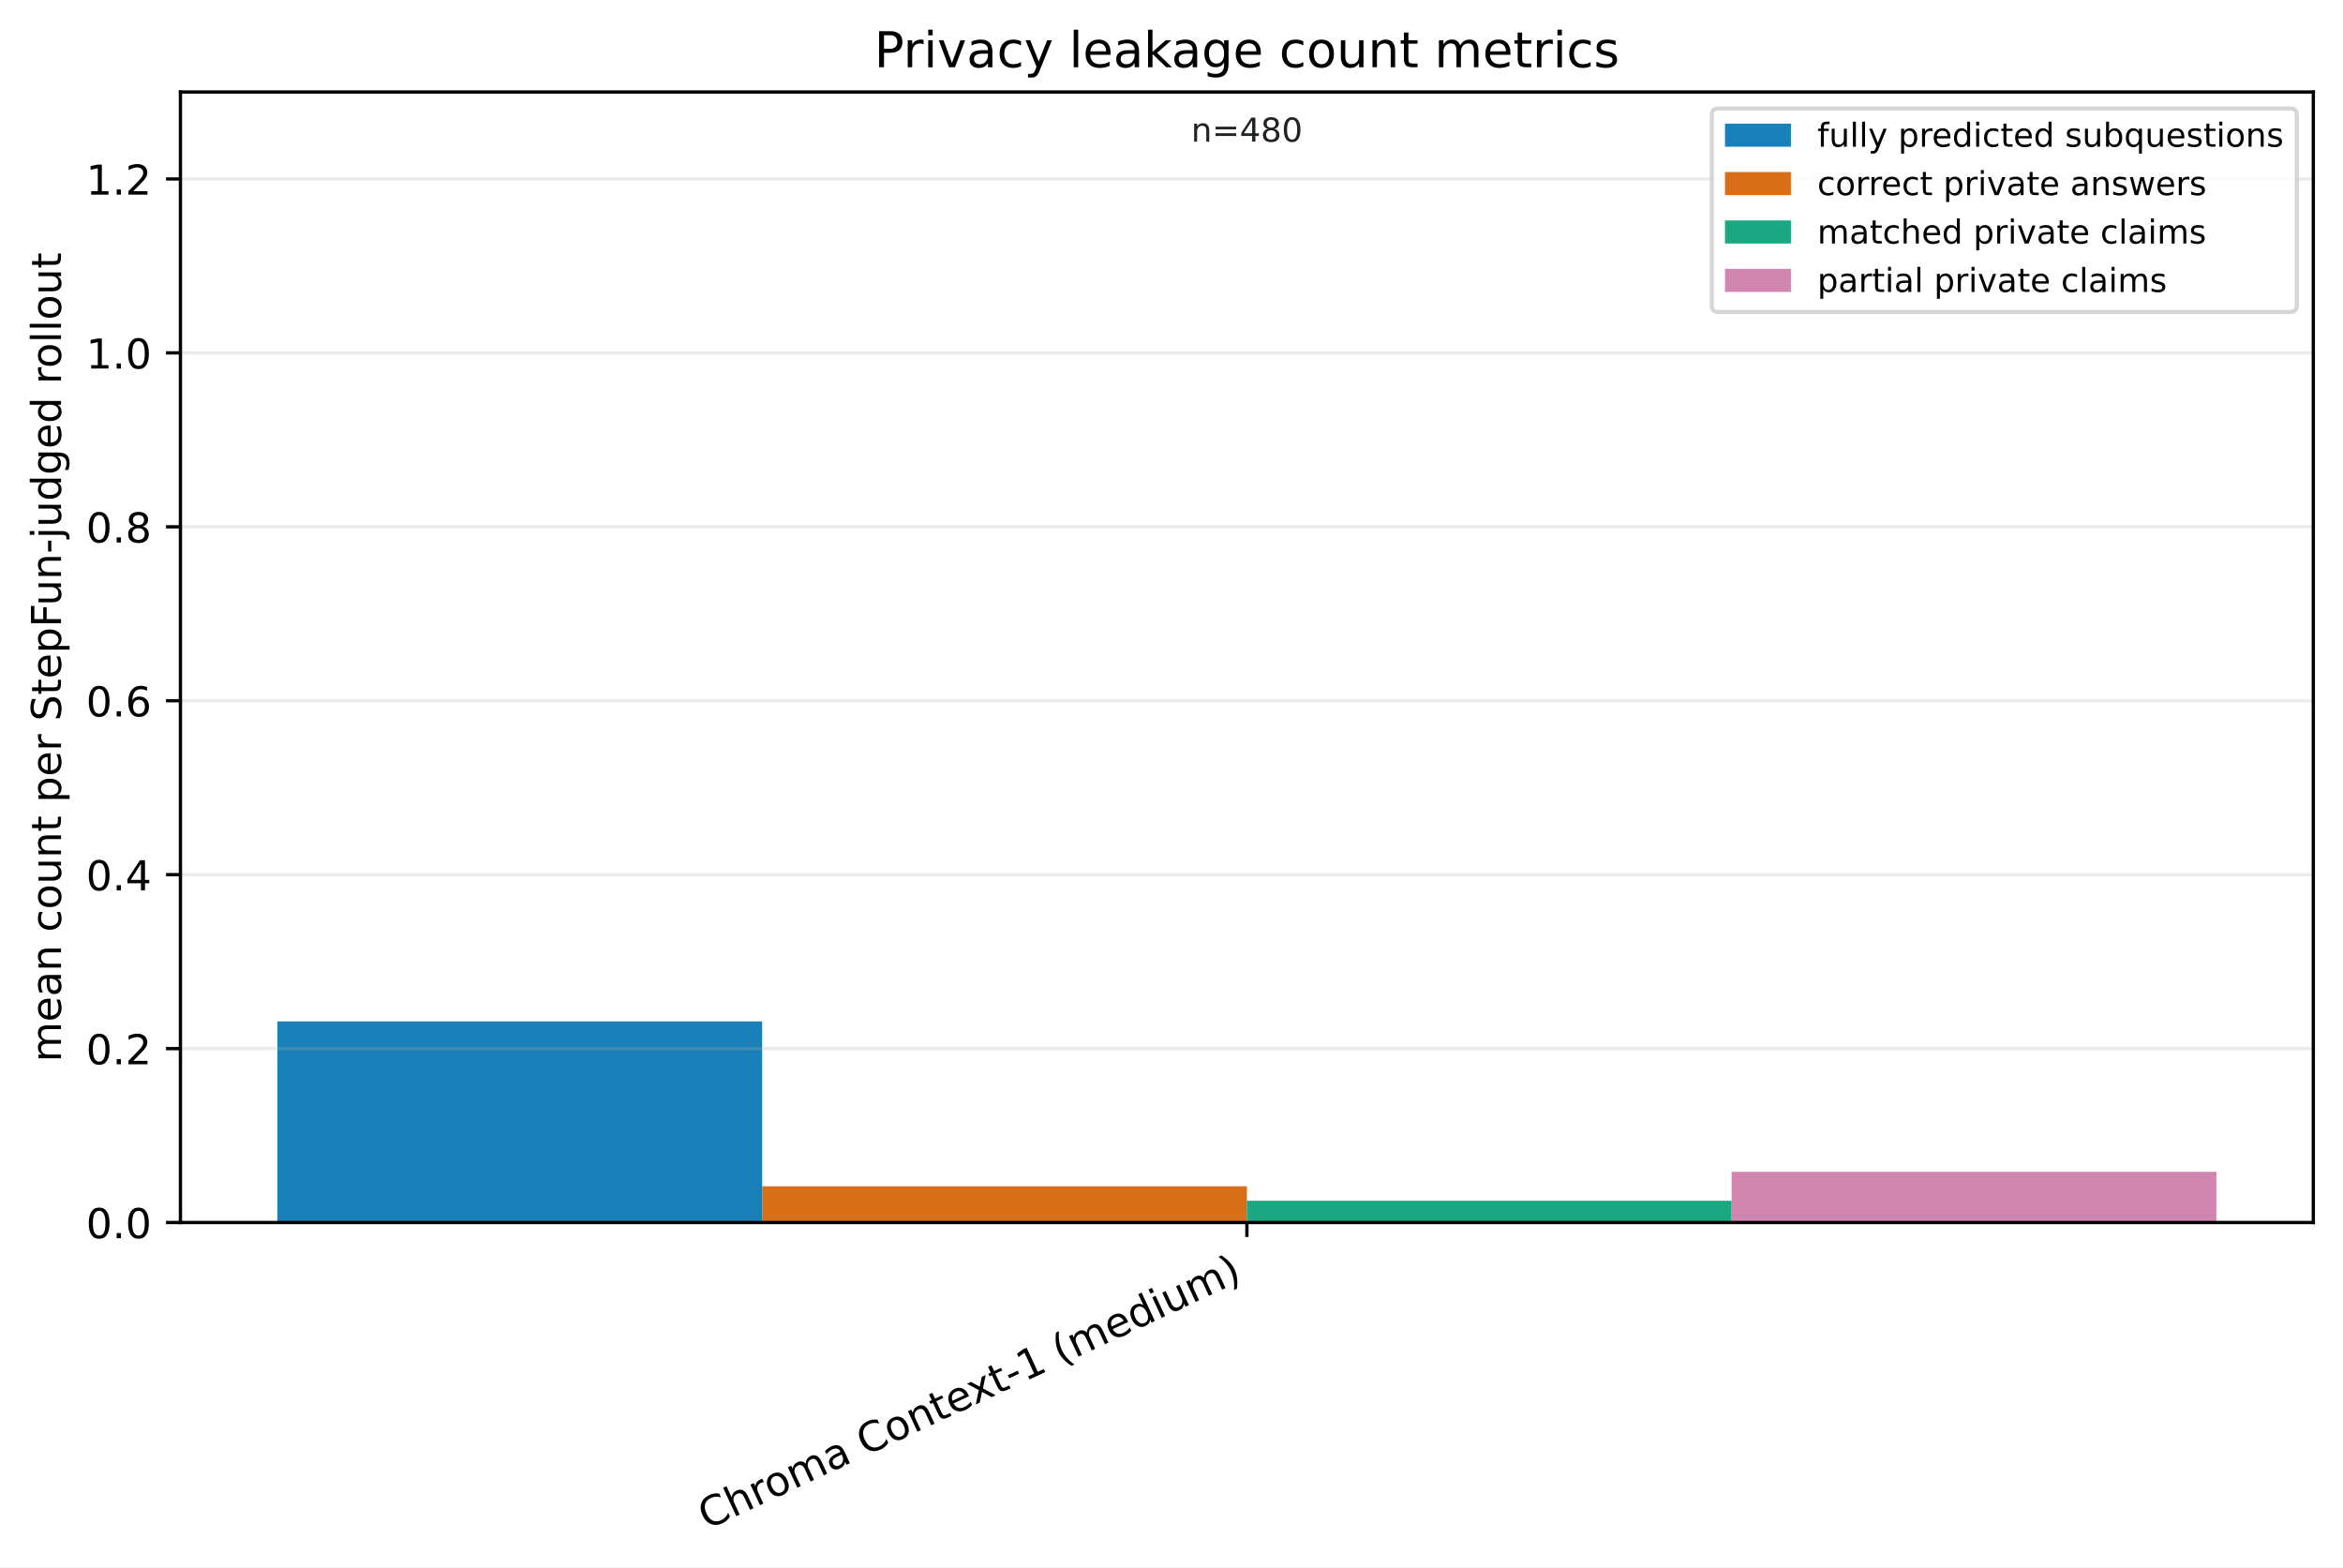
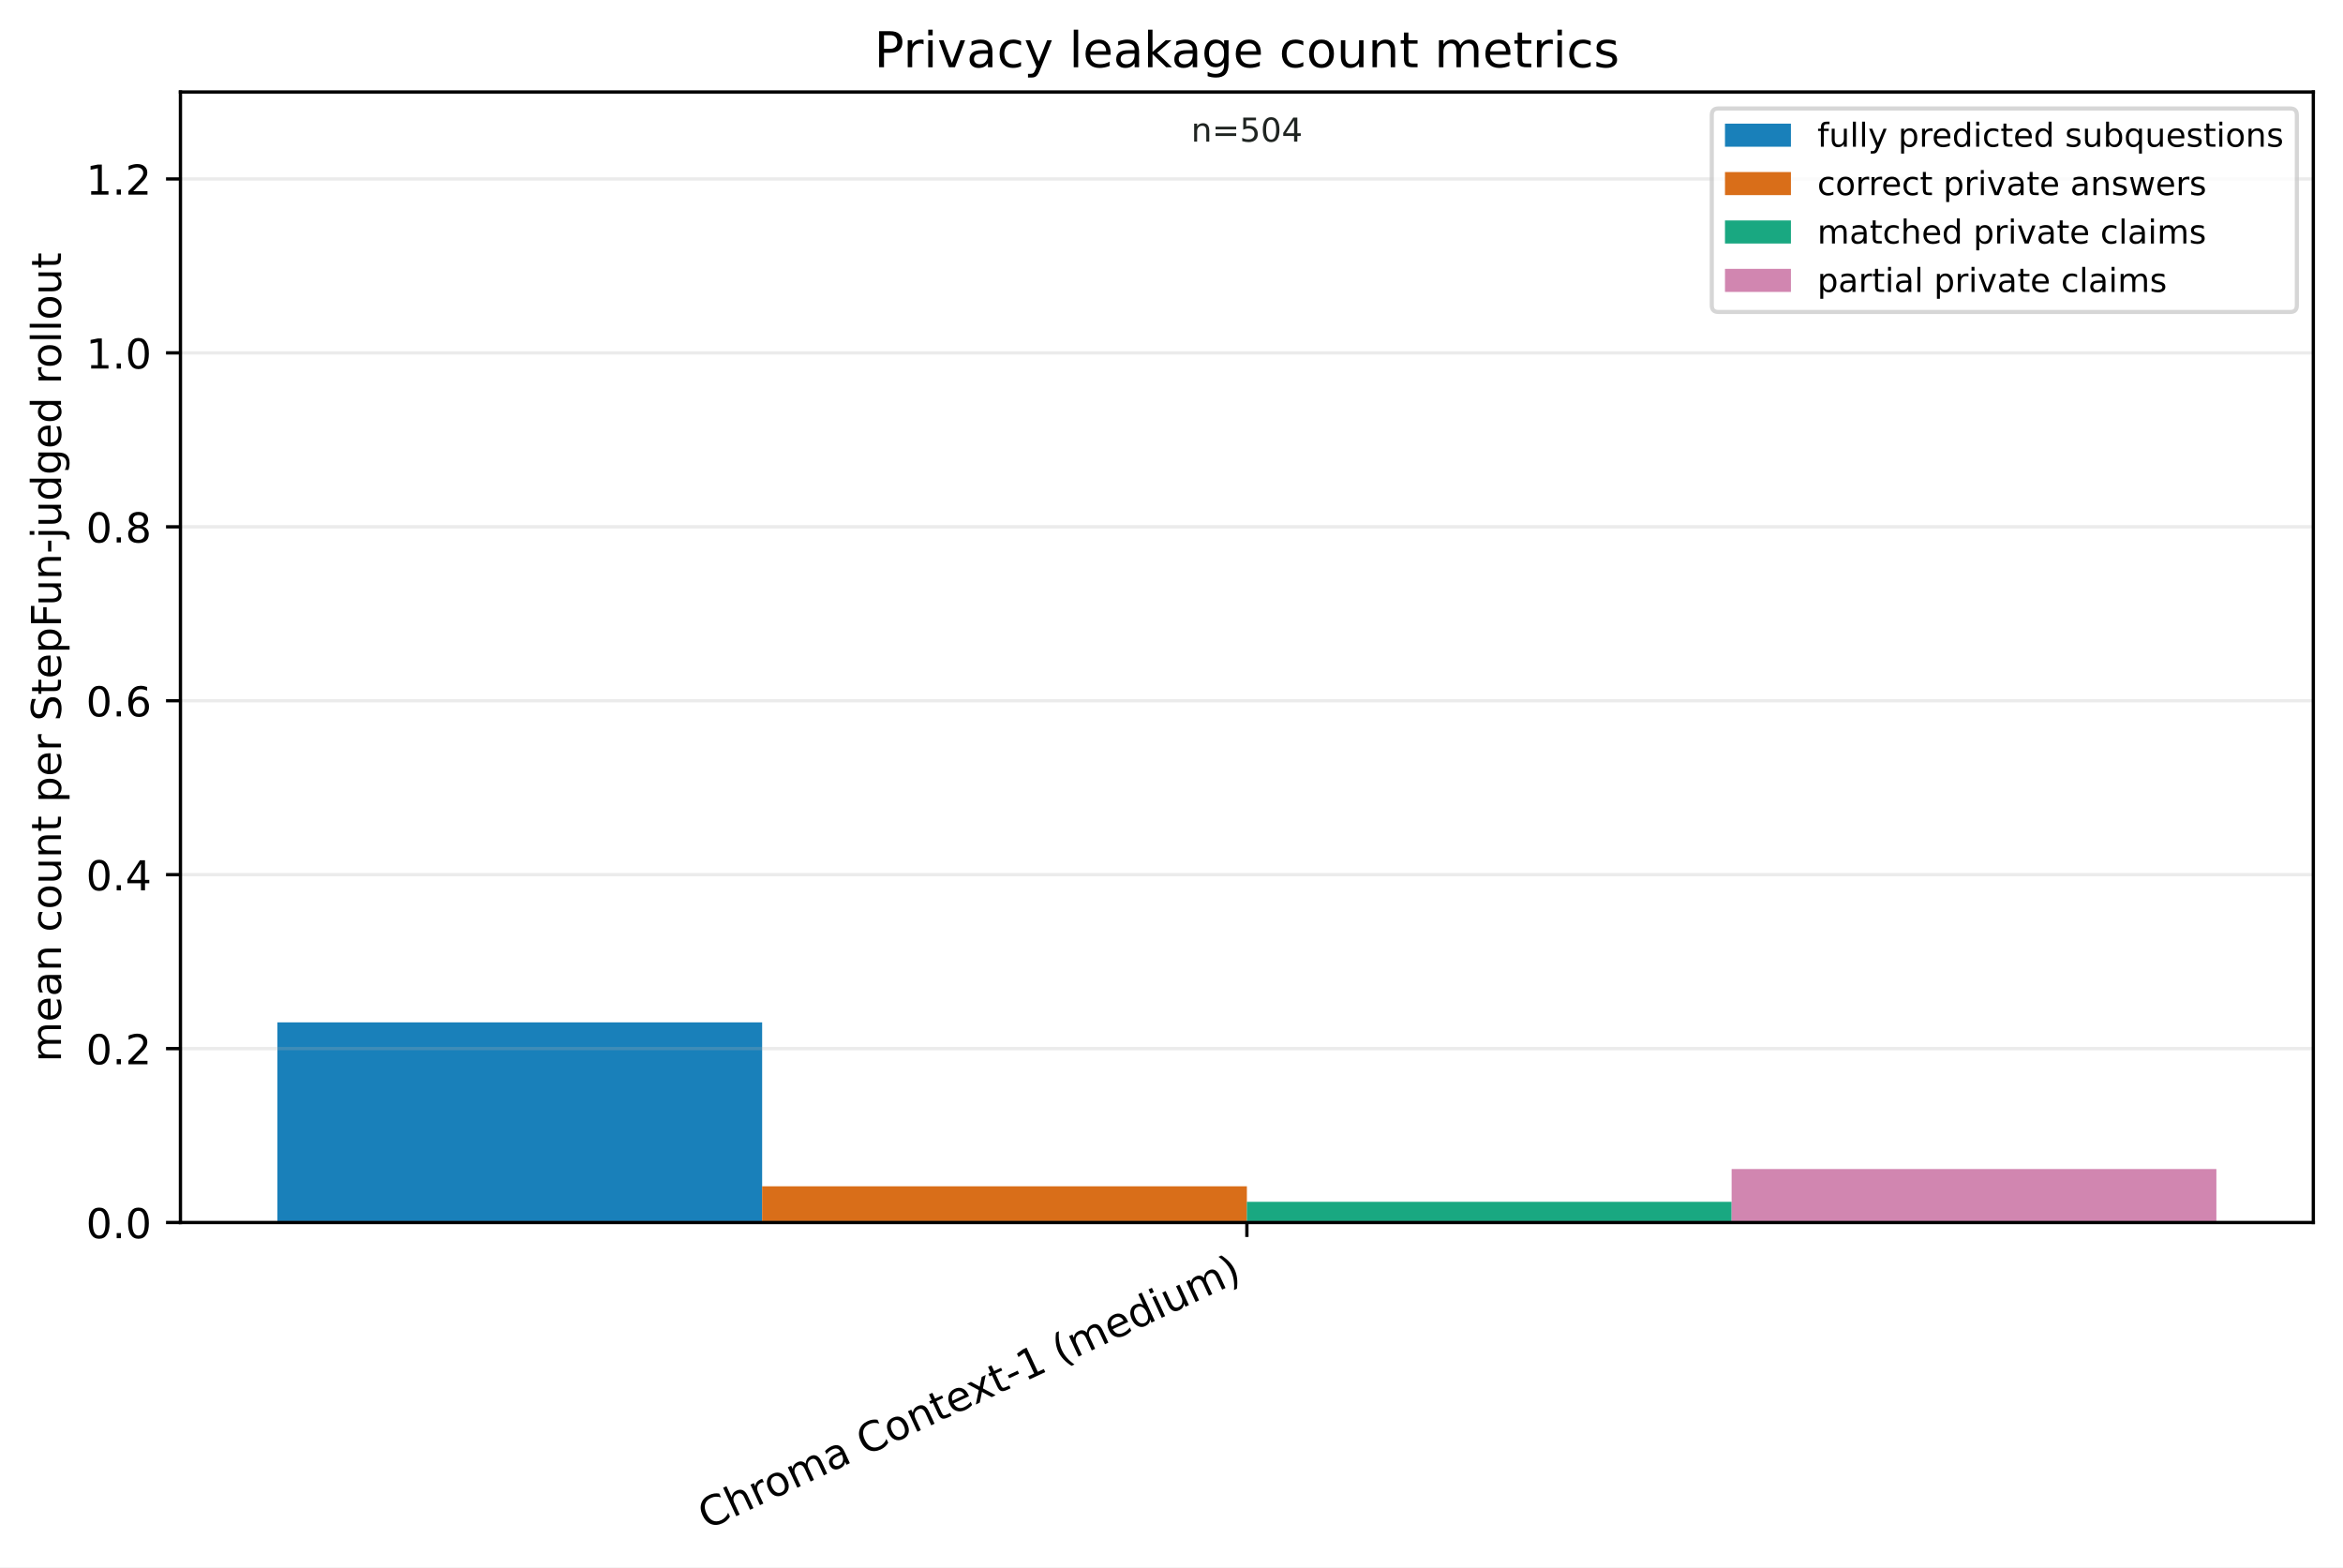
<svg xmlns="http://www.w3.org/2000/svg" xmlns:xlink="http://www.w3.org/1999/xlink" width="568.461pt" height="380.256pt" viewBox="0 0 568.461 380.256" version="1.1">
  <defs>
    <style type="text/css">*{stroke-linejoin: round; stroke-linecap: butt}</style>
  </defs>
  <g id="figure_1">
    <g id="patch_1">
      <path d="M 0 380.256 L 568.461 380.256 L 568.461 0 L 0 0 z " style="fill: #ffffff" />
    </g>
    <g id="axes_1">
      <g id="patch_2">
        <path d="M 43.781 296.598 L 561.261 296.598 L 561.261 22.318 L 43.781 22.318 z " style="fill: #ffffff" />
      </g>
      <g id="patch_3">
-         <path d="M 67.303 296.598 L 184.912 296.598 L 184.912 247.808 L 67.303 247.808 z " clip-path="url(#pab3deb7982)" style="fill: #0072b2; opacity: 0.9" />
+         <path d="M 67.303 296.598 L 184.912 296.598 L 184.912 248.038 L 67.303 248.038 z " clip-path="url(#p97b80d84ea)" style="fill: #0072b2; opacity: 0.9" />
      </g>
      <g id="patch_4">
-         <path d="M 184.912 296.598 L 302.521 296.598 L 302.521 287.807 L 184.912 287.807 z " clip-path="url(#pab3deb7982)" style="fill: #d55e00; opacity: 0.9" />
+         <path d="M 184.912 296.598 L 302.521 296.598 L 302.521 287.807 L 184.912 287.807 z " clip-path="url(#p97b80d84ea)" style="fill: #d55e00; opacity: 0.9" />
      </g>
      <g id="patch_5">
-         <path d="M 302.521 296.598 L 420.13 296.598 L 420.13 291.323 L 302.521 291.323 z " clip-path="url(#pab3deb7982)" style="fill: #009e73; opacity: 0.9" />
+         <path d="M 302.521 296.598 L 420.13 296.598 L 420.13 291.574 L 302.521 291.574 z " clip-path="url(#p97b80d84ea)" style="fill: #009e73; opacity: 0.9" />
      </g>
      <g id="patch_6">
-         <path d="M 420.13 296.598 L 537.739 296.598 L 537.739 284.29 L 420.13 284.29 z " clip-path="url(#pab3deb7982)" style="fill: #cc79a7; opacity: 0.9" />
+         <path d="M 420.13 296.598 L 537.739 296.598 L 537.739 283.62 L 420.13 283.62 z " clip-path="url(#p97b80d84ea)" style="fill: #cc79a7; opacity: 0.9" />
      </g>
      <g id="matplotlib.axis_1">
        <g id="xtick_1">
          <g id="line2d_1">
            <defs>
-               <path id="m0ffa93d040" d="M 0 0 L 0 3.5 " style="stroke: #000000; stroke-width: 0.8" />
+               <path id="mbfa7f4ede8" d="M 0 0 L 0 3.5 " style="stroke: #000000; stroke-width: 0.8" />
            </defs>
            <g>
-               <use xlink:href="#m0ffa93d040" x="302.521" y="296.598" style="stroke: #000000; stroke-width: 0.8" />
+               <use xlink:href="#mbfa7f4ede8" x="302.521" y="296.598" style="stroke: #000000; stroke-width: 0.8" />
            </g>
          </g>
          <g id="text_1">
            <g transform="translate(171.498 371.1715) rotate(-25) scale(0.1 -0.1)">
              <defs>
                <path id="DejaVuSans-43" d="M 4122 4306 L 4122 3641 Q 3803 3938 3442 4084 Q 3081 4231 2675 4231 Q 1875 4231 1450 3742 Q 1025 3253 1025 2328 Q 1025 1406 1450 917 Q 1875 428 2675 428 Q 3081 428 3442 575 Q 3803 722 4122 1019 L 4122 359 Q 3791 134 3420 21 Q 3050 -91 2638 -91 Q 1578 -91 968 557 Q 359 1206 359 2328 Q 359 3453 968 4101 Q 1578 4750 2638 4750 Q 3056 4750 3426 4639 Q 3797 4528 4122 4306 z " transform="scale(0.015625)" />
                <path id="DejaVuSans-68" d="M 3513 2113 L 3513 0 L 2938 0 L 2938 2094 Q 2938 2591 2744 2837 Q 2550 3084 2163 3084 Q 1697 3084 1428 2787 Q 1159 2491 1159 1978 L 1159 0 L 581 0 L 581 4863 L 1159 4863 L 1159 2956 Q 1366 3272 1645 3428 Q 1925 3584 2291 3584 Q 2894 3584 3203 3211 Q 3513 2838 3513 2113 z " transform="scale(0.015625)" />
                <path id="DejaVuSans-72" d="M 2631 2963 Q 2534 3019 2420 3045 Q 2306 3072 2169 3072 Q 1681 3072 1420 2755 Q 1159 2438 1159 1844 L 1159 0 L 581 0 L 581 3500 L 1159 3500 L 1159 2956 Q 1341 3275 1631 3429 Q 1922 3584 2338 3584 Q 2397 3584 2469 3576 Q 2541 3569 2628 3553 L 2631 2963 z " transform="scale(0.015625)" />
                <path id="DejaVuSans-6f" d="M 1959 3097 Q 1497 3097 1228 2736 Q 959 2375 959 1747 Q 959 1119 1226 758 Q 1494 397 1959 397 Q 2419 397 2687 759 Q 2956 1122 2956 1747 Q 2956 2369 2687 2733 Q 2419 3097 1959 3097 z M 1959 3584 Q 2709 3584 3137 3096 Q 3566 2609 3566 1747 Q 3566 888 3137 398 Q 2709 -91 1959 -91 Q 1206 -91 779 398 Q 353 888 353 1747 Q 353 2609 779 3096 Q 1206 3584 1959 3584 z " transform="scale(0.015625)" />
                <path id="DejaVuSans-6d" d="M 3328 2828 Q 3544 3216 3844 3400 Q 4144 3584 4550 3584 Q 5097 3584 5394 3201 Q 5691 2819 5691 2113 L 5691 0 L 5113 0 L 5113 2094 Q 5113 2597 4934 2840 Q 4756 3084 4391 3084 Q 3944 3084 3684 2787 Q 3425 2491 3425 1978 L 3425 0 L 2847 0 L 2847 2094 Q 2847 2600 2669 2842 Q 2491 3084 2119 3084 Q 1678 3084 1418 2786 Q 1159 2488 1159 1978 L 1159 0 L 581 0 L 581 3500 L 1159 3500 L 1159 2956 Q 1356 3278 1631 3431 Q 1906 3584 2284 3584 Q 2666 3584 2933 3390 Q 3200 3197 3328 2828 z " transform="scale(0.015625)" />
                <path id="DejaVuSans-61" d="M 2194 1759 Q 1497 1759 1228 1600 Q 959 1441 959 1056 Q 959 750 1161 570 Q 1363 391 1709 391 Q 2188 391 2477 730 Q 2766 1069 2766 1631 L 2766 1759 L 2194 1759 z M 3341 1997 L 3341 0 L 2766 0 L 2766 531 Q 2569 213 2275 61 Q 1981 -91 1556 -91 Q 1019 -91 701 211 Q 384 513 384 1019 Q 384 1609 779 1909 Q 1175 2209 1959 2209 L 2766 2209 L 2766 2266 Q 2766 2663 2505 2880 Q 2244 3097 1772 3097 Q 1472 3097 1187 3025 Q 903 2953 641 2809 L 641 3341 Q 956 3463 1253 3523 Q 1550 3584 1831 3584 Q 2591 3584 2966 3190 Q 3341 2797 3341 1997 z " transform="scale(0.015625)" />
                <path id="DejaVuSans-20" transform="scale(0.015625)" />
                <path id="DejaVuSans-6e" d="M 3513 2113 L 3513 0 L 2938 0 L 2938 2094 Q 2938 2591 2744 2837 Q 2550 3084 2163 3084 Q 1697 3084 1428 2787 Q 1159 2491 1159 1978 L 1159 0 L 581 0 L 581 3500 L 1159 3500 L 1159 2956 Q 1366 3272 1645 3428 Q 1925 3584 2291 3584 Q 2894 3584 3203 3211 Q 3513 2838 3513 2113 z " transform="scale(0.015625)" />
                <path id="DejaVuSans-74" d="M 1172 4494 L 1172 3500 L 2356 3500 L 2356 3053 L 1172 3053 L 1172 1153 Q 1172 725 1289 603 Q 1406 481 1766 481 L 2356 481 L 2356 0 L 1766 0 Q 1100 0 847 248 Q 594 497 594 1153 L 594 3053 L 172 3053 L 172 3500 L 594 3500 L 594 4494 L 1172 4494 z " transform="scale(0.015625)" />
                <path id="DejaVuSans-65" d="M 3597 1894 L 3597 1613 L 953 1613 Q 991 1019 1311 708 Q 1631 397 2203 397 Q 2534 397 2845 478 Q 3156 559 3463 722 L 3463 178 Q 3153 47 2828 -22 Q 2503 -91 2169 -91 Q 1331 -91 842 396 Q 353 884 353 1716 Q 353 2575 817 3079 Q 1281 3584 2069 3584 Q 2775 3584 3186 3129 Q 3597 2675 3597 1894 z M 3022 2063 Q 3016 2534 2758 2815 Q 2500 3097 2075 3097 Q 1594 3097 1305 2825 Q 1016 2553 972 2059 L 3022 2063 z " transform="scale(0.015625)" />
                <path id="DejaVuSans-78" d="M 3513 3500 L 2247 1797 L 3578 0 L 2900 0 L 1881 1375 L 863 0 L 184 0 L 1544 1831 L 300 3500 L 978 3500 L 1906 2253 L 2834 3500 L 3513 3500 z " transform="scale(0.015625)" />
                <path id="DejaVuSans-2d" d="M 313 2009 L 1997 2009 L 1997 1497 L 313 1497 L 313 2009 z " transform="scale(0.015625)" />
                <path id="DejaVuSans-31" d="M 794 531 L 1825 531 L 1825 4091 L 703 3866 L 703 4441 L 1819 4666 L 2450 4666 L 2450 531 L 3481 531 L 3481 0 L 794 0 L 794 531 z " transform="scale(0.015625)" />
                <path id="DejaVuSans-28" d="M 1984 4856 Q 1566 4138 1362 3434 Q 1159 2731 1159 2009 Q 1159 1288 1364 580 Q 1569 -128 1984 -844 L 1484 -844 Q 1016 -109 783 600 Q 550 1309 550 2009 Q 550 2706 781 3412 Q 1013 4119 1484 4856 L 1984 4856 z " transform="scale(0.015625)" />
                <path id="DejaVuSans-64" d="M 2906 2969 L 2906 4863 L 3481 4863 L 3481 0 L 2906 0 L 2906 525 Q 2725 213 2448 61 Q 2172 -91 1784 -91 Q 1150 -91 751 415 Q 353 922 353 1747 Q 353 2572 751 3078 Q 1150 3584 1784 3584 Q 2172 3584 2448 3432 Q 2725 3281 2906 2969 z M 947 1747 Q 947 1113 1208 752 Q 1469 391 1925 391 Q 2381 391 2643 752 Q 2906 1113 2906 1747 Q 2906 2381 2643 2742 Q 2381 3103 1925 3103 Q 1469 3103 1208 2742 Q 947 2381 947 1747 z " transform="scale(0.015625)" />
                <path id="DejaVuSans-69" d="M 603 3500 L 1178 3500 L 1178 0 L 603 0 L 603 3500 z M 603 4863 L 1178 4863 L 1178 4134 L 603 4134 L 603 4863 z " transform="scale(0.015625)" />
                <path id="DejaVuSans-75" d="M 544 1381 L 544 3500 L 1119 3500 L 1119 1403 Q 1119 906 1312 657 Q 1506 409 1894 409 Q 2359 409 2629 706 Q 2900 1003 2900 1516 L 2900 3500 L 3475 3500 L 3475 0 L 2900 0 L 2900 538 Q 2691 219 2414 64 Q 2138 -91 1772 -91 Q 1169 -91 856 284 Q 544 659 544 1381 z M 1991 3584 L 1991 3584 z " transform="scale(0.015625)" />
                <path id="DejaVuSans-29" d="M 513 4856 L 1013 4856 Q 1481 4119 1714 3412 Q 1947 2706 1947 2009 Q 1947 1309 1714 600 Q 1481 -109 1013 -844 L 513 -844 Q 928 -128 1133 580 Q 1338 1288 1338 2009 Q 1338 2731 1133 3434 Q 928 4138 513 4856 z " transform="scale(0.015625)" />
              </defs>
              <use xlink:href="#DejaVuSans-43" />
              <use xlink:href="#DejaVuSans-68" transform="translate(69.82422 0)" />
              <use xlink:href="#DejaVuSans-72" transform="translate(133.2031 0)" />
              <use xlink:href="#DejaVuSans-6f" transform="translate(172.0664 0)" />
              <use xlink:href="#DejaVuSans-6d" transform="translate(233.248 0)" />
              <use xlink:href="#DejaVuSans-61" transform="translate(330.6602 0)" />
              <use xlink:href="#DejaVuSans-20" transform="translate(391.9395 0)" />
              <use xlink:href="#DejaVuSans-43" transform="translate(423.7266 0)" />
              <use xlink:href="#DejaVuSans-6f" transform="translate(493.5508 0)" />
              <use xlink:href="#DejaVuSans-6e" transform="translate(554.7324 0)" />
              <use xlink:href="#DejaVuSans-74" transform="translate(618.1113 0)" />
              <use xlink:href="#DejaVuSans-65" transform="translate(657.3203 0)" />
              <use xlink:href="#DejaVuSans-78" transform="translate(717.0938 0)" />
              <use xlink:href="#DejaVuSans-74" transform="translate(776.2734 0)" />
              <use xlink:href="#DejaVuSans-2d" transform="translate(815.4824 0)" />
              <use xlink:href="#DejaVuSans-31" transform="translate(851.5664 0)" />
              <use xlink:href="#DejaVuSans-20" transform="translate(915.1895 0)" />
              <use xlink:href="#DejaVuSans-28" transform="translate(946.9766 0)" />
              <use xlink:href="#DejaVuSans-6d" transform="translate(985.9902 0)" />
              <use xlink:href="#DejaVuSans-65" transform="translate(1083.402 0)" />
              <use xlink:href="#DejaVuSans-64" transform="translate(1144.926 0)" />
              <use xlink:href="#DejaVuSans-69" transform="translate(1208.402 0)" />
              <use xlink:href="#DejaVuSans-75" transform="translate(1236.186 0)" />
              <use xlink:href="#DejaVuSans-6d" transform="translate(1299.564 0)" />
              <use xlink:href="#DejaVuSans-29" transform="translate(1396.977 0)" />
            </g>
          </g>
        </g>
      </g>
      <g id="matplotlib.axis_2">
        <g id="ytick_1">
          <g id="line2d_2">
-             <path d="M 43.781 296.598 L 561.261 296.598 " clip-path="url(#pab3deb7982)" style="fill: none; stroke: #b0b0b0; stroke-opacity: 0.25; stroke-width: 0.8; stroke-linecap: square" />
+             <path d="M 43.781 296.598 L 561.261 296.598 " clip-path="url(#p97b80d84ea)" style="fill: none; stroke: #b0b0b0; stroke-opacity: 0.25; stroke-width: 0.8; stroke-linecap: square" />
          </g>
          <g id="line2d_3">
            <defs>
-               <path id="m284f4245f6" d="M 0 0 L -3.5 0 " style="stroke: #000000; stroke-width: 0.8" />
+               <path id="m9f14f2f416" d="M 0 0 L -3.5 0 " style="stroke: #000000; stroke-width: 0.8" />
            </defs>
            <g>
-               <use xlink:href="#m284f4245f6" x="43.781" y="296.598" style="stroke: #000000; stroke-width: 0.8" />
+               <use xlink:href="#m9f14f2f416" x="43.781" y="296.598" style="stroke: #000000; stroke-width: 0.8" />
            </g>
          </g>
          <g id="text_2">
            <g transform="translate(20.87813 300.3969) scale(0.1 -0.1)">
              <defs>
                <path id="DejaVuSans-30" d="M 2034 4250 Q 1547 4250 1301 3770 Q 1056 3291 1056 2328 Q 1056 1369 1301 889 Q 1547 409 2034 409 Q 2525 409 2770 889 Q 3016 1369 3016 2328 Q 3016 3291 2770 3770 Q 2525 4250 2034 4250 z M 2034 4750 Q 2819 4750 3233 4129 Q 3647 3509 3647 2328 Q 3647 1150 3233 529 Q 2819 -91 2034 -91 Q 1250 -91 836 529 Q 422 1150 422 2328 Q 422 3509 836 4129 Q 1250 4750 2034 4750 z " transform="scale(0.015625)" />
                <path id="DejaVuSans-2e" d="M 684 794 L 1344 794 L 1344 0 L 684 0 L 684 794 z " transform="scale(0.015625)" />
              </defs>
              <use xlink:href="#DejaVuSans-30" />
              <use xlink:href="#DejaVuSans-2e" transform="translate(63.62305 0)" />
              <use xlink:href="#DejaVuSans-30" transform="translate(95.41016 0)" />
            </g>
          </g>
        </g>
        <g id="ytick_2">
          <g id="line2d_4">
-             <path d="M 43.781 254.401 L 561.261 254.401 " clip-path="url(#pab3deb7982)" style="fill: none; stroke: #b0b0b0; stroke-opacity: 0.25; stroke-width: 0.8; stroke-linecap: square" />
+             <path d="M 43.781 254.401 L 561.261 254.401 " clip-path="url(#p97b80d84ea)" style="fill: none; stroke: #b0b0b0; stroke-opacity: 0.25; stroke-width: 0.8; stroke-linecap: square" />
          </g>
          <g id="line2d_5">
            <g>
-               <use xlink:href="#m284f4245f6" x="43.781" y="254.401" style="stroke: #000000; stroke-width: 0.8" />
+               <use xlink:href="#m9f14f2f416" x="43.781" y="254.401" style="stroke: #000000; stroke-width: 0.8" />
            </g>
          </g>
          <g id="text_3">
            <g transform="translate(20.87813 258.2) scale(0.1 -0.1)">
              <defs>
                <path id="DejaVuSans-32" d="M 1228 531 L 3431 531 L 3431 0 L 469 0 L 469 531 Q 828 903 1448 1529 Q 2069 2156 2228 2338 Q 2531 2678 2651 2914 Q 2772 3150 2772 3378 Q 2772 3750 2511 3984 Q 2250 4219 1831 4219 Q 1534 4219 1204 4116 Q 875 4013 500 3803 L 500 4441 Q 881 4594 1212 4672 Q 1544 4750 1819 4750 Q 2544 4750 2975 4387 Q 3406 4025 3406 3419 Q 3406 3131 3298 2873 Q 3191 2616 2906 2266 Q 2828 2175 2409 1742 Q 1991 1309 1228 531 z " transform="scale(0.015625)" />
              </defs>
              <use xlink:href="#DejaVuSans-30" />
              <use xlink:href="#DejaVuSans-2e" transform="translate(63.62305 0)" />
              <use xlink:href="#DejaVuSans-32" transform="translate(95.41016 0)" />
            </g>
          </g>
        </g>
        <g id="ytick_3">
          <g id="line2d_6">
-             <path d="M 43.781 212.204 L 561.261 212.204 " clip-path="url(#pab3deb7982)" style="fill: none; stroke: #b0b0b0; stroke-opacity: 0.25; stroke-width: 0.8; stroke-linecap: square" />
+             <path d="M 43.781 212.204 L 561.261 212.204 " clip-path="url(#p97b80d84ea)" style="fill: none; stroke: #b0b0b0; stroke-opacity: 0.25; stroke-width: 0.8; stroke-linecap: square" />
          </g>
          <g id="line2d_7">
            <g>
-               <use xlink:href="#m284f4245f6" x="43.781" y="212.204" style="stroke: #000000; stroke-width: 0.8" />
+               <use xlink:href="#m9f14f2f416" x="43.781" y="212.204" style="stroke: #000000; stroke-width: 0.8" />
            </g>
          </g>
          <g id="text_4">
            <g transform="translate(20.87813 216.0032) scale(0.1 -0.1)">
              <defs>
                <path id="DejaVuSans-34" d="M 2419 4116 L 825 1625 L 2419 1625 L 2419 4116 z M 2253 4666 L 3047 4666 L 3047 1625 L 3713 1625 L 3713 1100 L 3047 1100 L 3047 0 L 2419 0 L 2419 1100 L 313 1100 L 313 1709 L 2253 4666 z " transform="scale(0.015625)" />
              </defs>
              <use xlink:href="#DejaVuSans-30" />
              <use xlink:href="#DejaVuSans-2e" transform="translate(63.62305 0)" />
              <use xlink:href="#DejaVuSans-34" transform="translate(95.41016 0)" />
            </g>
          </g>
        </g>
        <g id="ytick_4">
          <g id="line2d_8">
-             <path d="M 43.781 170.007 L 561.261 170.007 " clip-path="url(#pab3deb7982)" style="fill: none; stroke: #b0b0b0; stroke-opacity: 0.25; stroke-width: 0.8; stroke-linecap: square" />
+             <path d="M 43.781 170.007 L 561.261 170.007 " clip-path="url(#p97b80d84ea)" style="fill: none; stroke: #b0b0b0; stroke-opacity: 0.25; stroke-width: 0.8; stroke-linecap: square" />
          </g>
          <g id="line2d_9">
            <g>
-               <use xlink:href="#m284f4245f6" x="43.781" y="170.007" style="stroke: #000000; stroke-width: 0.8" />
+               <use xlink:href="#m9f14f2f416" x="43.781" y="170.007" style="stroke: #000000; stroke-width: 0.8" />
            </g>
          </g>
          <g id="text_5">
            <g transform="translate(20.87813 173.8063) scale(0.1 -0.1)">
              <defs>
                <path id="DejaVuSans-36" d="M 2113 2584 Q 1688 2584 1439 2293 Q 1191 2003 1191 1497 Q 1191 994 1439 701 Q 1688 409 2113 409 Q 2538 409 2786 701 Q 3034 994 3034 1497 Q 3034 2003 2786 2293 Q 2538 2584 2113 2584 z M 3366 4563 L 3366 3988 Q 3128 4100 2886 4159 Q 2644 4219 2406 4219 Q 1781 4219 1451 3797 Q 1122 3375 1075 2522 Q 1259 2794 1537 2939 Q 1816 3084 2150 3084 Q 2853 3084 3261 2657 Q 3669 2231 3669 1497 Q 3669 778 3244 343 Q 2819 -91 2113 -91 Q 1303 -91 875 529 Q 447 1150 447 2328 Q 447 3434 972 4092 Q 1497 4750 2381 4750 Q 2619 4750 2861 4703 Q 3103 4656 3366 4563 z " transform="scale(0.015625)" />
              </defs>
              <use xlink:href="#DejaVuSans-30" />
              <use xlink:href="#DejaVuSans-2e" transform="translate(63.62305 0)" />
              <use xlink:href="#DejaVuSans-36" transform="translate(95.41016 0)" />
            </g>
          </g>
        </g>
        <g id="ytick_5">
          <g id="line2d_10">
-             <path d="M 43.781 127.81 L 561.261 127.81 " clip-path="url(#pab3deb7982)" style="fill: none; stroke: #b0b0b0; stroke-opacity: 0.25; stroke-width: 0.8; stroke-linecap: square" />
+             <path d="M 43.781 127.81 L 561.261 127.81 " clip-path="url(#p97b80d84ea)" style="fill: none; stroke: #b0b0b0; stroke-opacity: 0.25; stroke-width: 0.8; stroke-linecap: square" />
          </g>
          <g id="line2d_11">
            <g>
-               <use xlink:href="#m284f4245f6" x="43.781" y="127.81" style="stroke: #000000; stroke-width: 0.8" />
+               <use xlink:href="#m9f14f2f416" x="43.781" y="127.81" style="stroke: #000000; stroke-width: 0.8" />
            </g>
          </g>
          <g id="text_6">
            <g transform="translate(20.87813 131.6095) scale(0.1 -0.1)">
              <defs>
                <path id="DejaVuSans-38" d="M 2034 2216 Q 1584 2216 1326 1975 Q 1069 1734 1069 1313 Q 1069 891 1326 650 Q 1584 409 2034 409 Q 2484 409 2743 651 Q 3003 894 3003 1313 Q 3003 1734 2745 1975 Q 2488 2216 2034 2216 z M 1403 2484 Q 997 2584 770 2862 Q 544 3141 544 3541 Q 544 4100 942 4425 Q 1341 4750 2034 4750 Q 2731 4750 3128 4425 Q 3525 4100 3525 3541 Q 3525 3141 3298 2862 Q 3072 2584 2669 2484 Q 3125 2378 3379 2068 Q 3634 1759 3634 1313 Q 3634 634 3220 271 Q 2806 -91 2034 -91 Q 1263 -91 848 271 Q 434 634 434 1313 Q 434 1759 690 2068 Q 947 2378 1403 2484 z M 1172 3481 Q 1172 3119 1398 2916 Q 1625 2713 2034 2713 Q 2441 2713 2670 2916 Q 2900 3119 2900 3481 Q 2900 3844 2670 4047 Q 2441 4250 2034 4250 Q 1625 4250 1398 4047 Q 1172 3844 1172 3481 z " transform="scale(0.015625)" />
              </defs>
              <use xlink:href="#DejaVuSans-30" />
              <use xlink:href="#DejaVuSans-2e" transform="translate(63.62305 0)" />
              <use xlink:href="#DejaVuSans-38" transform="translate(95.41016 0)" />
            </g>
          </g>
        </g>
        <g id="ytick_6">
          <g id="line2d_12">
-             <path d="M 43.781 85.613 L 561.261 85.613 " clip-path="url(#pab3deb7982)" style="fill: none; stroke: #b0b0b0; stroke-opacity: 0.25; stroke-width: 0.8; stroke-linecap: square" />
+             <path d="M 43.781 85.613 L 561.261 85.613 " clip-path="url(#p97b80d84ea)" style="fill: none; stroke: #b0b0b0; stroke-opacity: 0.25; stroke-width: 0.8; stroke-linecap: square" />
          </g>
          <g id="line2d_13">
            <g>
-               <use xlink:href="#m284f4245f6" x="43.781" y="85.613" style="stroke: #000000; stroke-width: 0.8" />
+               <use xlink:href="#m9f14f2f416" x="43.781" y="85.613" style="stroke: #000000; stroke-width: 0.8" />
            </g>
          </g>
          <g id="text_7">
            <g transform="translate(20.87813 89.41262) scale(0.1 -0.1)">
              <use xlink:href="#DejaVuSans-31" />
              <use xlink:href="#DejaVuSans-2e" transform="translate(63.62305 0)" />
              <use xlink:href="#DejaVuSans-30" transform="translate(95.41016 0)" />
            </g>
          </g>
        </g>
        <g id="ytick_7">
          <g id="line2d_14">
-             <path d="M 43.781 43.417 L 561.261 43.417 " clip-path="url(#pab3deb7982)" style="fill: none; stroke: #b0b0b0; stroke-opacity: 0.25; stroke-width: 0.8; stroke-linecap: square" />
+             <path d="M 43.781 43.417 L 561.261 43.417 " clip-path="url(#p97b80d84ea)" style="fill: none; stroke: #b0b0b0; stroke-opacity: 0.25; stroke-width: 0.8; stroke-linecap: square" />
          </g>
          <g id="line2d_15">
            <g>
-               <use xlink:href="#m284f4245f6" x="43.781" y="43.417" style="stroke: #000000; stroke-width: 0.8" />
+               <use xlink:href="#m9f14f2f416" x="43.781" y="43.417" style="stroke: #000000; stroke-width: 0.8" />
            </g>
          </g>
          <g id="text_8">
            <g transform="translate(20.87813 47.21577) scale(0.1 -0.1)">
              <use xlink:href="#DejaVuSans-31" />
              <use xlink:href="#DejaVuSans-2e" transform="translate(63.62305 0)" />
              <use xlink:href="#DejaVuSans-32" transform="translate(95.41016 0)" />
            </g>
          </g>
        </g>
        <g id="text_9">
          <g transform="translate(14.79844 257.6595) rotate(-90) scale(0.1 -0.1)">
            <defs>
              <path id="DejaVuSans-63" d="M 3122 3366 L 3122 2828 Q 2878 2963 2633 3030 Q 2388 3097 2138 3097 Q 1578 3097 1268 2742 Q 959 2388 959 1747 Q 959 1106 1268 751 Q 1578 397 2138 397 Q 2388 397 2633 464 Q 2878 531 3122 666 L 3122 134 Q 2881 22 2623 -34 Q 2366 -91 2075 -91 Q 1284 -91 818 406 Q 353 903 353 1747 Q 353 2603 823 3093 Q 1294 3584 2113 3584 Q 2378 3584 2631 3529 Q 2884 3475 3122 3366 z " transform="scale(0.015625)" />
              <path id="DejaVuSans-70" d="M 1159 525 L 1159 -1331 L 581 -1331 L 581 3500 L 1159 3500 L 1159 2969 Q 1341 3281 1617 3432 Q 1894 3584 2278 3584 Q 2916 3584 3314 3078 Q 3713 2572 3713 1747 Q 3713 922 3314 415 Q 2916 -91 2278 -91 Q 1894 -91 1617 61 Q 1341 213 1159 525 z M 3116 1747 Q 3116 2381 2855 2742 Q 2594 3103 2138 3103 Q 1681 3103 1420 2742 Q 1159 2381 1159 1747 Q 1159 1113 1420 752 Q 1681 391 2138 391 Q 2594 391 2855 752 Q 3116 1113 3116 1747 z " transform="scale(0.015625)" />
              <path id="DejaVuSans-53" d="M 3425 4513 L 3425 3897 Q 3066 4069 2747 4153 Q 2428 4238 2131 4238 Q 1616 4238 1336 4038 Q 1056 3838 1056 3469 Q 1056 3159 1242 3001 Q 1428 2844 1947 2747 L 2328 2669 Q 3034 2534 3370 2195 Q 3706 1856 3706 1288 Q 3706 609 3251 259 Q 2797 -91 1919 -91 Q 1588 -91 1214 -16 Q 841 59 441 206 L 441 856 Q 825 641 1194 531 Q 1563 422 1919 422 Q 2459 422 2753 634 Q 3047 847 3047 1241 Q 3047 1584 2836 1778 Q 2625 1972 2144 2069 L 1759 2144 Q 1053 2284 737 2584 Q 422 2884 422 3419 Q 422 4038 858 4394 Q 1294 4750 2059 4750 Q 2388 4750 2728 4690 Q 3069 4631 3425 4513 z " transform="scale(0.015625)" />
              <path id="DejaVuSans-46" d="M 628 4666 L 3309 4666 L 3309 4134 L 1259 4134 L 1259 2759 L 3109 2759 L 3109 2228 L 1259 2228 L 1259 0 L 628 0 L 628 4666 z " transform="scale(0.015625)" />
              <path id="DejaVuSans-6a" d="M 603 3500 L 1178 3500 L 1178 -63 Q 1178 -731 923 -1031 Q 669 -1331 103 -1331 L -116 -1331 L -116 -844 L 38 -844 Q 366 -844 484 -692 Q 603 -541 603 -63 L 603 3500 z M 603 4863 L 1178 4863 L 1178 4134 L 603 4134 L 603 4863 z " transform="scale(0.015625)" />
              <path id="DejaVuSans-67" d="M 2906 1791 Q 2906 2416 2648 2759 Q 2391 3103 1925 3103 Q 1463 3103 1205 2759 Q 947 2416 947 1791 Q 947 1169 1205 825 Q 1463 481 1925 481 Q 2391 481 2648 825 Q 2906 1169 2906 1791 z M 3481 434 Q 3481 -459 3084 -895 Q 2688 -1331 1869 -1331 Q 1566 -1331 1297 -1286 Q 1028 -1241 775 -1147 L 775 -588 Q 1028 -725 1275 -790 Q 1522 -856 1778 -856 Q 2344 -856 2625 -561 Q 2906 -266 2906 331 L 2906 616 Q 2728 306 2450 153 Q 2172 0 1784 0 Q 1141 0 747 490 Q 353 981 353 1791 Q 353 2603 747 3093 Q 1141 3584 1784 3584 Q 2172 3584 2450 3431 Q 2728 3278 2906 2969 L 2906 3500 L 3481 3500 L 3481 434 z " transform="scale(0.015625)" />
              <path id="DejaVuSans-6c" d="M 603 4863 L 1178 4863 L 1178 0 L 603 0 L 603 4863 z " transform="scale(0.015625)" />
            </defs>
            <use xlink:href="#DejaVuSans-6d" />
            <use xlink:href="#DejaVuSans-65" transform="translate(97.41211 0)" />
            <use xlink:href="#DejaVuSans-61" transform="translate(158.9355 0)" />
            <use xlink:href="#DejaVuSans-6e" transform="translate(220.2148 0)" />
            <use xlink:href="#DejaVuSans-20" transform="translate(283.5938 0)" />
            <use xlink:href="#DejaVuSans-63" transform="translate(315.3809 0)" />
            <use xlink:href="#DejaVuSans-6f" transform="translate(370.3613 0)" />
            <use xlink:href="#DejaVuSans-75" transform="translate(431.543 0)" />
            <use xlink:href="#DejaVuSans-6e" transform="translate(494.9219 0)" />
            <use xlink:href="#DejaVuSans-74" transform="translate(558.3008 0)" />
            <use xlink:href="#DejaVuSans-20" transform="translate(597.5098 0)" />
            <use xlink:href="#DejaVuSans-70" transform="translate(629.2969 0)" />
            <use xlink:href="#DejaVuSans-65" transform="translate(692.7734 0)" />
            <use xlink:href="#DejaVuSans-72" transform="translate(754.2969 0)" />
            <use xlink:href="#DejaVuSans-20" transform="translate(795.4102 0)" />
            <use xlink:href="#DejaVuSans-53" transform="translate(827.1973 0)" />
            <use xlink:href="#DejaVuSans-74" transform="translate(890.6738 0)" />
            <use xlink:href="#DejaVuSans-65" transform="translate(929.8828 0)" />
            <use xlink:href="#DejaVuSans-70" transform="translate(991.4062 0)" />
            <use xlink:href="#DejaVuSans-46" transform="translate(1054.883 0)" />
            <use xlink:href="#DejaVuSans-75" transform="translate(1106.902 0)" />
            <use xlink:href="#DejaVuSans-6e" transform="translate(1170.281 0)" />
            <use xlink:href="#DejaVuSans-2d" transform="translate(1233.66 0)" />
            <use xlink:href="#DejaVuSans-6a" transform="translate(1269.744 0)" />
            <use xlink:href="#DejaVuSans-75" transform="translate(1297.527 0)" />
            <use xlink:href="#DejaVuSans-64" transform="translate(1360.906 0)" />
            <use xlink:href="#DejaVuSans-67" transform="translate(1424.383 0)" />
            <use xlink:href="#DejaVuSans-65" transform="translate(1487.859 0)" />
            <use xlink:href="#DejaVuSans-64" transform="translate(1549.383 0)" />
            <use xlink:href="#DejaVuSans-20" transform="translate(1612.859 0)" />
            <use xlink:href="#DejaVuSans-72" transform="translate(1644.646 0)" />
            <use xlink:href="#DejaVuSans-6f" transform="translate(1683.51 0)" />
            <use xlink:href="#DejaVuSans-6c" transform="translate(1744.691 0)" />
            <use xlink:href="#DejaVuSans-6c" transform="translate(1772.475 0)" />
            <use xlink:href="#DejaVuSans-6f" transform="translate(1800.258 0)" />
            <use xlink:href="#DejaVuSans-75" transform="translate(1861.439 0)" />
            <use xlink:href="#DejaVuSans-74" transform="translate(1924.818 0)" />
          </g>
        </g>
      </g>
      <g id="patch_7">
        <path d="M 43.781 296.598 L 43.781 22.318 " style="fill: none; stroke: #000000; stroke-width: 0.8; stroke-linejoin: miter; stroke-linecap: square" />
      </g>
      <g id="patch_8">
        <path d="M 561.261 296.598 L 561.261 22.318 " style="fill: none; stroke: #000000; stroke-width: 0.8; stroke-linejoin: miter; stroke-linecap: square" />
      </g>
      <g id="patch_9">
        <path d="M 43.781 296.598 L 561.261 296.598 " style="fill: none; stroke: #000000; stroke-width: 0.8; stroke-linejoin: miter; stroke-linecap: square" />
      </g>
      <g id="patch_10">
        <path d="M 43.781 22.318 L 561.261 22.318 " style="fill: none; stroke: #000000; stroke-width: 0.8; stroke-linejoin: miter; stroke-linecap: square" />
      </g>
      <g id="text_10">
        <g style="fill: #1f2421" transform="translate(288.9994 34.36835) scale(0.08 -0.08)">
          <defs>
            <path id="DejaVuSans-3d" d="M 678 2906 L 4684 2906 L 4684 2381 L 678 2381 L 678 2906 z M 678 1631 L 4684 1631 L 4684 1100 L 678 1100 L 678 1631 z " transform="scale(0.015625)" />
+             <path id="DejaVuSans-35" d="M 691 4666 L 3169 4666 L 3169 4134 L 1269 4134 L 1269 2991 Q 1406 3038 1543 3061 Q 1681 3084 1819 3084 Q 2600 3084 3056 2656 Q 3513 2228 3513 1497 Q 3513 744 3044 326 Q 2575 -91 1722 -91 Q 1428 -91 1123 -41 Q 819 9 494 109 L 494 744 Q 775 591 1075 516 Q 1375 441 1709 441 Q 2250 441 2565 725 Q 2881 1009 2881 1497 Q 2881 1984 2565 2268 Q 2250 2553 1709 2553 Q 1456 2553 1204 2497 Q 953 2441 691 2322 L 691 4666 z " transform="scale(0.015625)" />
          </defs>
          <use xlink:href="#DejaVuSans-6e" />
          <use xlink:href="#DejaVuSans-3d" transform="translate(63.37891 0)" />
-           <use xlink:href="#DejaVuSans-34" transform="translate(147.168 0)" />
-           <use xlink:href="#DejaVuSans-38" transform="translate(210.791 0)" />
-           <use xlink:href="#DejaVuSans-30" transform="translate(274.4141 0)" />
+           <use xlink:href="#DejaVuSans-35" transform="translate(147.168 0)" />
+           <use xlink:href="#DejaVuSans-30" transform="translate(210.791 0)" />
+           <use xlink:href="#DejaVuSans-34" transform="translate(274.4141 0)" />
        </g>
      </g>
      <g id="text_11">
        <g transform="translate(212.1191 16.31812) scale(0.12 -0.12)">
          <defs>
            <path id="DejaVuSans-50" d="M 1259 4147 L 1259 2394 L 2053 2394 Q 2494 2394 2734 2622 Q 2975 2850 2975 3272 Q 2975 3691 2734 3919 Q 2494 4147 2053 4147 L 1259 4147 z M 628 4666 L 2053 4666 Q 2838 4666 3239 4311 Q 3641 3956 3641 3272 Q 3641 2581 3239 2228 Q 2838 1875 2053 1875 L 1259 1875 L 1259 0 L 628 0 L 628 4666 z " transform="scale(0.015625)" />
            <path id="DejaVuSans-76" d="M 191 3500 L 800 3500 L 1894 563 L 2988 3500 L 3597 3500 L 2284 0 L 1503 0 L 191 3500 z " transform="scale(0.015625)" />
            <path id="DejaVuSans-79" d="M 2059 -325 Q 1816 -950 1584 -1140 Q 1353 -1331 966 -1331 L 506 -1331 L 506 -850 L 844 -850 Q 1081 -850 1212 -737 Q 1344 -625 1503 -206 L 1606 56 L 191 3500 L 800 3500 L 1894 763 L 2988 3500 L 3597 3500 L 2059 -325 z " transform="scale(0.015625)" />
            <path id="DejaVuSans-6b" d="M 581 4863 L 1159 4863 L 1159 1991 L 2875 3500 L 3609 3500 L 1753 1863 L 3688 0 L 2938 0 L 1159 1709 L 1159 0 L 581 0 L 581 4863 z " transform="scale(0.015625)" />
            <path id="DejaVuSans-73" d="M 2834 3397 L 2834 2853 Q 2591 2978 2328 3040 Q 2066 3103 1784 3103 Q 1356 3103 1142 2972 Q 928 2841 928 2578 Q 928 2378 1081 2264 Q 1234 2150 1697 2047 L 1894 2003 Q 2506 1872 2764 1633 Q 3022 1394 3022 966 Q 3022 478 2636 193 Q 2250 -91 1575 -91 Q 1294 -91 989 -36 Q 684 19 347 128 L 347 722 Q 666 556 975 473 Q 1284 391 1588 391 Q 1994 391 2212 530 Q 2431 669 2431 922 Q 2431 1156 2273 1281 Q 2116 1406 1581 1522 L 1381 1569 Q 847 1681 609 1914 Q 372 2147 372 2553 Q 372 3047 722 3315 Q 1072 3584 1716 3584 Q 2034 3584 2315 3537 Q 2597 3491 2834 3397 z " transform="scale(0.015625)" />
          </defs>
          <use xlink:href="#DejaVuSans-50" />
          <use xlink:href="#DejaVuSans-72" transform="translate(58.55273 0)" />
          <use xlink:href="#DejaVuSans-69" transform="translate(99.66602 0)" />
          <use xlink:href="#DejaVuSans-76" transform="translate(127.4492 0)" />
          <use xlink:href="#DejaVuSans-61" transform="translate(186.6289 0)" />
          <use xlink:href="#DejaVuSans-63" transform="translate(247.9082 0)" />
          <use xlink:href="#DejaVuSans-79" transform="translate(302.8887 0)" />
          <use xlink:href="#DejaVuSans-20" transform="translate(362.0684 0)" />
          <use xlink:href="#DejaVuSans-6c" transform="translate(393.8555 0)" />
          <use xlink:href="#DejaVuSans-65" transform="translate(421.6387 0)" />
          <use xlink:href="#DejaVuSans-61" transform="translate(483.1621 0)" />
          <use xlink:href="#DejaVuSans-6b" transform="translate(544.4414 0)" />
          <use xlink:href="#DejaVuSans-61" transform="translate(600.6016 0)" />
          <use xlink:href="#DejaVuSans-67" transform="translate(661.8809 0)" />
          <use xlink:href="#DejaVuSans-65" transform="translate(725.3574 0)" />
          <use xlink:href="#DejaVuSans-20" transform="translate(786.8809 0)" />
          <use xlink:href="#DejaVuSans-63" transform="translate(818.668 0)" />
          <use xlink:href="#DejaVuSans-6f" transform="translate(873.6484 0)" />
          <use xlink:href="#DejaVuSans-75" transform="translate(934.8301 0)" />
          <use xlink:href="#DejaVuSans-6e" transform="translate(998.209 0)" />
          <use xlink:href="#DejaVuSans-74" transform="translate(1061.588 0)" />
          <use xlink:href="#DejaVuSans-20" transform="translate(1100.797 0)" />
          <use xlink:href="#DejaVuSans-6d" transform="translate(1132.584 0)" />
          <use xlink:href="#DejaVuSans-65" transform="translate(1229.996 0)" />
          <use xlink:href="#DejaVuSans-74" transform="translate(1291.52 0)" />
          <use xlink:href="#DejaVuSans-72" transform="translate(1330.729 0)" />
          <use xlink:href="#DejaVuSans-69" transform="translate(1371.842 0)" />
          <use xlink:href="#DejaVuSans-63" transform="translate(1399.625 0)" />
          <use xlink:href="#DejaVuSans-73" transform="translate(1454.605 0)" />
        </g>
      </g>
      <g id="legend_1">
        <g id="patch_11">
          <path d="M 416.916 75.688 L 555.661 75.688 Q 557.261 75.688 557.261 74.088 L 557.261 27.918 Q 557.261 26.318 555.661 26.318 L 416.916 26.318 Q 415.316 26.318 415.316 27.918 L 415.316 74.088 Q 415.316 75.688 416.916 75.688 z " style="fill: #ffffff; opacity: 0.8; stroke: #cccccc; stroke-linejoin: miter" />
        </g>
        <g id="patch_12">
          <path d="M 418.516 35.597 L 434.516 35.597 L 434.516 29.997 L 418.516 29.997 z " style="fill: #0072b2; opacity: 0.9" />
        </g>
        <g id="text_12">
          <g transform="translate(440.9162 35.59687) scale(0.08 -0.08)">
            <defs>
              <path id="DejaVuSans-66" d="M 2375 4863 L 2375 4384 L 1825 4384 Q 1516 4384 1395 4259 Q 1275 4134 1275 3809 L 1275 3500 L 2222 3500 L 2222 3053 L 1275 3053 L 1275 0 L 697 0 L 697 3053 L 147 3053 L 147 3500 L 697 3500 L 697 3744 Q 697 4328 969 4595 Q 1241 4863 1831 4863 L 2375 4863 z " transform="scale(0.015625)" />
              <path id="DejaVuSans-62" d="M 3116 1747 Q 3116 2381 2855 2742 Q 2594 3103 2138 3103 Q 1681 3103 1420 2742 Q 1159 2381 1159 1747 Q 1159 1113 1420 752 Q 1681 391 2138 391 Q 2594 391 2855 752 Q 3116 1113 3116 1747 z M 1159 2969 Q 1341 3281 1617 3432 Q 1894 3584 2278 3584 Q 2916 3584 3314 3078 Q 3713 2572 3713 1747 Q 3713 922 3314 415 Q 2916 -91 2278 -91 Q 1894 -91 1617 61 Q 1341 213 1159 525 L 1159 0 L 581 0 L 581 4863 L 1159 4863 L 1159 2969 z " transform="scale(0.015625)" />
              <path id="DejaVuSans-71" d="M 947 1747 Q 947 1113 1208 752 Q 1469 391 1925 391 Q 2381 391 2643 752 Q 2906 1113 2906 1747 Q 2906 2381 2643 2742 Q 2381 3103 1925 3103 Q 1469 3103 1208 2742 Q 947 2381 947 1747 z M 2906 525 Q 2725 213 2448 61 Q 2172 -91 1784 -91 Q 1150 -91 751 415 Q 353 922 353 1747 Q 353 2572 751 3078 Q 1150 3584 1784 3584 Q 2172 3584 2448 3432 Q 2725 3281 2906 2969 L 2906 3500 L 3481 3500 L 3481 -1331 L 2906 -1331 L 2906 525 z " transform="scale(0.015625)" />
            </defs>
            <use xlink:href="#DejaVuSans-66" />
            <use xlink:href="#DejaVuSans-75" transform="translate(35.20508 0)" />
            <use xlink:href="#DejaVuSans-6c" transform="translate(98.58398 0)" />
            <use xlink:href="#DejaVuSans-6c" transform="translate(126.3672 0)" />
            <use xlink:href="#DejaVuSans-79" transform="translate(154.1504 0)" />
            <use xlink:href="#DejaVuSans-20" transform="translate(213.3301 0)" />
            <use xlink:href="#DejaVuSans-70" transform="translate(245.1172 0)" />
            <use xlink:href="#DejaVuSans-72" transform="translate(308.5938 0)" />
            <use xlink:href="#DejaVuSans-65" transform="translate(347.457 0)" />
            <use xlink:href="#DejaVuSans-64" transform="translate(408.9805 0)" />
            <use xlink:href="#DejaVuSans-69" transform="translate(472.457 0)" />
            <use xlink:href="#DejaVuSans-63" transform="translate(500.2402 0)" />
            <use xlink:href="#DejaVuSans-74" transform="translate(555.2207 0)" />
            <use xlink:href="#DejaVuSans-65" transform="translate(594.4297 0)" />
            <use xlink:href="#DejaVuSans-64" transform="translate(655.9531 0)" />
            <use xlink:href="#DejaVuSans-20" transform="translate(719.4297 0)" />
            <use xlink:href="#DejaVuSans-73" transform="translate(751.2168 0)" />
            <use xlink:href="#DejaVuSans-75" transform="translate(803.3164 0)" />
            <use xlink:href="#DejaVuSans-62" transform="translate(866.6953 0)" />
            <use xlink:href="#DejaVuSans-71" transform="translate(930.1719 0)" />
            <use xlink:href="#DejaVuSans-75" transform="translate(993.6484 0)" />
            <use xlink:href="#DejaVuSans-65" transform="translate(1057.027 0)" />
            <use xlink:href="#DejaVuSans-73" transform="translate(1118.551 0)" />
            <use xlink:href="#DejaVuSans-74" transform="translate(1170.65 0)" />
            <use xlink:href="#DejaVuSans-69" transform="translate(1209.859 0)" />
            <use xlink:href="#DejaVuSans-6f" transform="translate(1237.643 0)" />
            <use xlink:href="#DejaVuSans-6e" transform="translate(1298.824 0)" />
            <use xlink:href="#DejaVuSans-73" transform="translate(1362.203 0)" />
          </g>
        </g>
        <g id="patch_13">
          <path d="M 418.516 47.339 L 434.516 47.339 L 434.516 41.739 L 418.516 41.739 z " style="fill: #d55e00; opacity: 0.9" />
        </g>
        <g id="text_13">
          <g transform="translate(440.9162 47.33937) scale(0.08 -0.08)">
            <defs>
              <path id="DejaVuSans-77" d="M 269 3500 L 844 3500 L 1563 769 L 2278 3500 L 2956 3500 L 3675 769 L 4391 3500 L 4966 3500 L 4050 0 L 3372 0 L 2619 2869 L 1863 0 L 1184 0 L 269 3500 z " transform="scale(0.015625)" />
            </defs>
            <use xlink:href="#DejaVuSans-63" />
            <use xlink:href="#DejaVuSans-6f" transform="translate(54.98047 0)" />
            <use xlink:href="#DejaVuSans-72" transform="translate(116.1621 0)" />
            <use xlink:href="#DejaVuSans-72" transform="translate(155.5254 0)" />
            <use xlink:href="#DejaVuSans-65" transform="translate(194.3887 0)" />
            <use xlink:href="#DejaVuSans-63" transform="translate(255.9121 0)" />
            <use xlink:href="#DejaVuSans-74" transform="translate(310.8926 0)" />
            <use xlink:href="#DejaVuSans-20" transform="translate(350.1016 0)" />
            <use xlink:href="#DejaVuSans-70" transform="translate(381.8887 0)" />
            <use xlink:href="#DejaVuSans-72" transform="translate(445.3652 0)" />
            <use xlink:href="#DejaVuSans-69" transform="translate(486.4785 0)" />
            <use xlink:href="#DejaVuSans-76" transform="translate(514.2617 0)" />
            <use xlink:href="#DejaVuSans-61" transform="translate(573.4414 0)" />
            <use xlink:href="#DejaVuSans-74" transform="translate(634.7207 0)" />
            <use xlink:href="#DejaVuSans-65" transform="translate(673.9297 0)" />
            <use xlink:href="#DejaVuSans-20" transform="translate(735.4531 0)" />
            <use xlink:href="#DejaVuSans-61" transform="translate(767.2402 0)" />
            <use xlink:href="#DejaVuSans-6e" transform="translate(828.5195 0)" />
            <use xlink:href="#DejaVuSans-73" transform="translate(891.8984 0)" />
            <use xlink:href="#DejaVuSans-77" transform="translate(943.998 0)" />
            <use xlink:href="#DejaVuSans-65" transform="translate(1025.785 0)" />
            <use xlink:href="#DejaVuSans-72" transform="translate(1087.309 0)" />
            <use xlink:href="#DejaVuSans-73" transform="translate(1128.422 0)" />
          </g>
        </g>
        <g id="patch_14">
          <path d="M 418.516 59.082 L 434.516 59.082 L 434.516 53.482 L 418.516 53.482 z " style="fill: #009e73; opacity: 0.9" />
        </g>
        <g id="text_14">
          <g transform="translate(440.9162 59.08187) scale(0.08 -0.08)">
            <use xlink:href="#DejaVuSans-6d" />
            <use xlink:href="#DejaVuSans-61" transform="translate(97.41211 0)" />
            <use xlink:href="#DejaVuSans-74" transform="translate(158.6914 0)" />
            <use xlink:href="#DejaVuSans-63" transform="translate(197.9004 0)" />
            <use xlink:href="#DejaVuSans-68" transform="translate(252.8809 0)" />
            <use xlink:href="#DejaVuSans-65" transform="translate(316.2598 0)" />
            <use xlink:href="#DejaVuSans-64" transform="translate(377.7832 0)" />
            <use xlink:href="#DejaVuSans-20" transform="translate(441.2598 0)" />
            <use xlink:href="#DejaVuSans-70" transform="translate(473.0469 0)" />
            <use xlink:href="#DejaVuSans-72" transform="translate(536.5234 0)" />
            <use xlink:href="#DejaVuSans-69" transform="translate(577.6367 0)" />
            <use xlink:href="#DejaVuSans-76" transform="translate(605.4199 0)" />
            <use xlink:href="#DejaVuSans-61" transform="translate(664.5996 0)" />
            <use xlink:href="#DejaVuSans-74" transform="translate(725.8789 0)" />
            <use xlink:href="#DejaVuSans-65" transform="translate(765.0879 0)" />
            <use xlink:href="#DejaVuSans-20" transform="translate(826.6113 0)" />
            <use xlink:href="#DejaVuSans-63" transform="translate(858.3984 0)" />
            <use xlink:href="#DejaVuSans-6c" transform="translate(913.3789 0)" />
            <use xlink:href="#DejaVuSans-61" transform="translate(941.1621 0)" />
            <use xlink:href="#DejaVuSans-69" transform="translate(1002.441 0)" />
            <use xlink:href="#DejaVuSans-6d" transform="translate(1030.225 0)" />
            <use xlink:href="#DejaVuSans-73" transform="translate(1127.637 0)" />
          </g>
        </g>
        <g id="patch_15">
          <path d="M 418.516 70.824 L 434.516 70.824 L 434.516 65.224 L 418.516 65.224 z " style="fill: #cc79a7; opacity: 0.9" />
        </g>
        <g id="text_15">
          <g transform="translate(440.9162 70.82438) scale(0.08 -0.08)">
            <use xlink:href="#DejaVuSans-70" />
            <use xlink:href="#DejaVuSans-61" transform="translate(63.47656 0)" />
            <use xlink:href="#DejaVuSans-72" transform="translate(124.7559 0)" />
            <use xlink:href="#DejaVuSans-74" transform="translate(165.8691 0)" />
            <use xlink:href="#DejaVuSans-69" transform="translate(205.0781 0)" />
            <use xlink:href="#DejaVuSans-61" transform="translate(232.8613 0)" />
            <use xlink:href="#DejaVuSans-6c" transform="translate(294.1406 0)" />
            <use xlink:href="#DejaVuSans-20" transform="translate(321.9238 0)" />
            <use xlink:href="#DejaVuSans-70" transform="translate(353.7109 0)" />
            <use xlink:href="#DejaVuSans-72" transform="translate(417.1875 0)" />
            <use xlink:href="#DejaVuSans-69" transform="translate(458.3008 0)" />
            <use xlink:href="#DejaVuSans-76" transform="translate(486.084 0)" />
            <use xlink:href="#DejaVuSans-61" transform="translate(545.2637 0)" />
            <use xlink:href="#DejaVuSans-74" transform="translate(606.543 0)" />
            <use xlink:href="#DejaVuSans-65" transform="translate(645.752 0)" />
            <use xlink:href="#DejaVuSans-20" transform="translate(707.2754 0)" />
            <use xlink:href="#DejaVuSans-63" transform="translate(739.0625 0)" />
            <use xlink:href="#DejaVuSans-6c" transform="translate(794.043 0)" />
            <use xlink:href="#DejaVuSans-61" transform="translate(821.8262 0)" />
            <use xlink:href="#DejaVuSans-69" transform="translate(883.1055 0)" />
            <use xlink:href="#DejaVuSans-6d" transform="translate(910.8887 0)" />
            <use xlink:href="#DejaVuSans-73" transform="translate(1008.301 0)" />
          </g>
        </g>
      </g>
    </g>
  </g>
  <defs>
-     <clipPath id="pab3deb7982">
+     <clipPath id="p97b80d84ea">
      <rect x="43.781" y="22.318" width="517.48" height="274.28" />
    </clipPath>
  </defs>
</svg>
